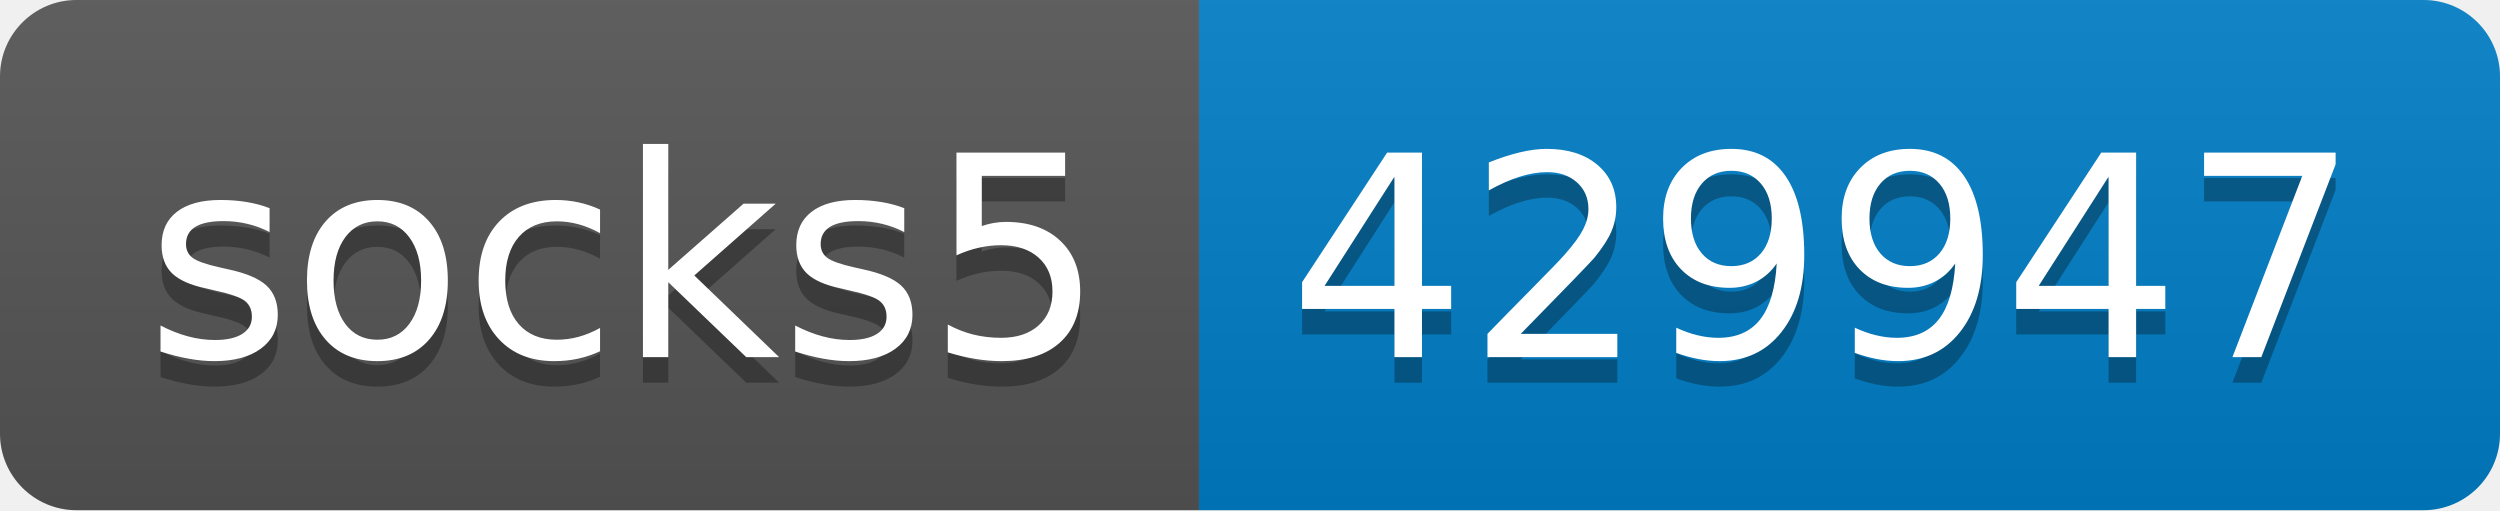
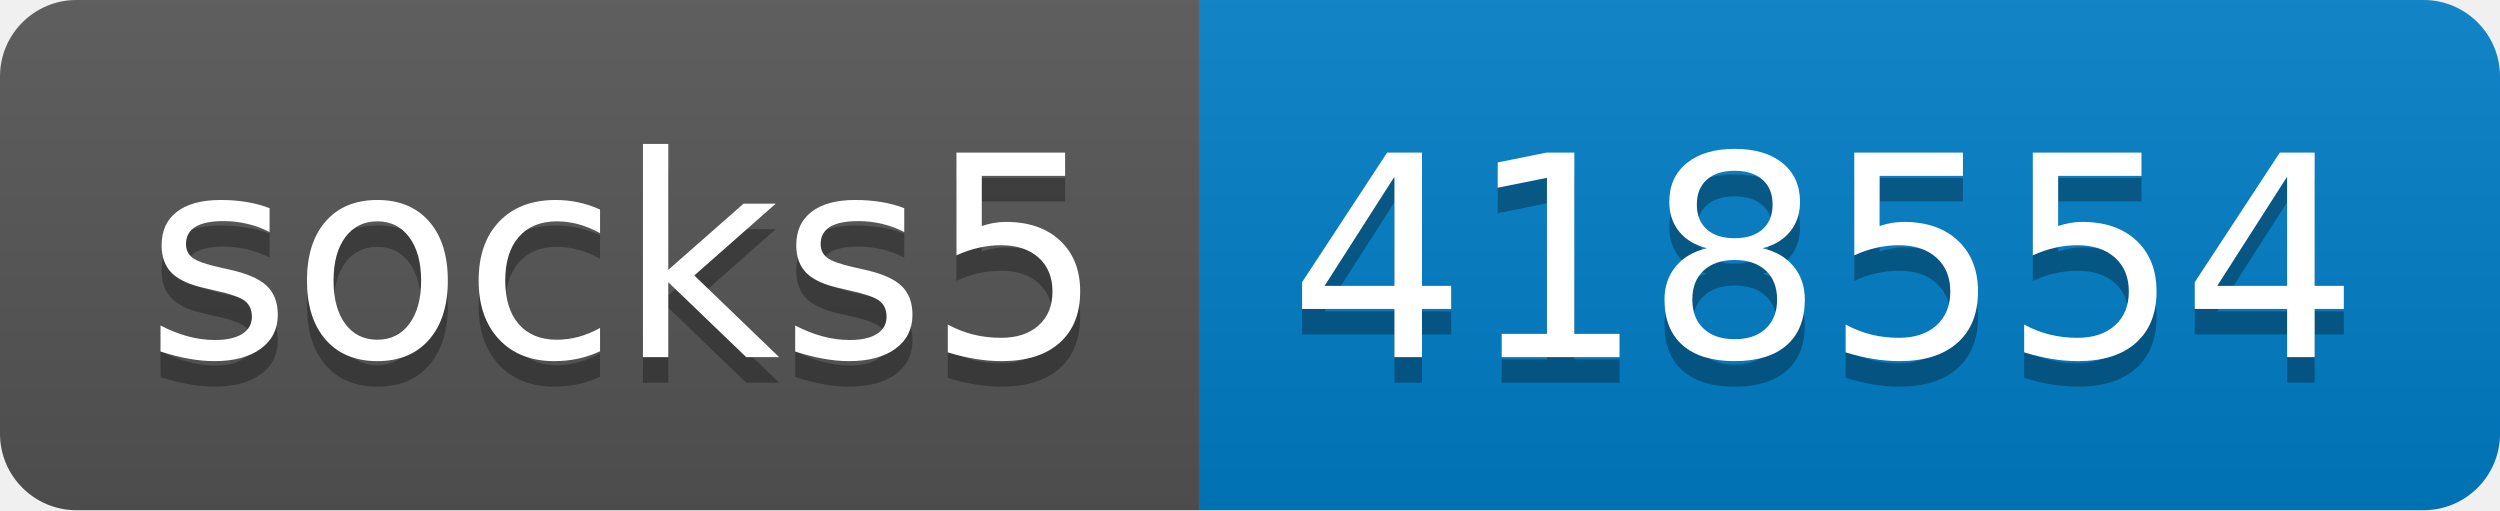
- <svg xmlns="http://www.w3.org/2000/svg" width="98" height="20" role="img" aria-label="socks5: 429947">
+ <svg xmlns="http://www.w3.org/2000/svg" width="98" height="20" role="img" aria-label="socks5: 418554">
  <linearGradient id="s" x2="0" y2="100%">
    <stop offset="0" stop-color="#bbb" stop-opacity=".1" />
    <stop offset="1" stop-opacity=".1" />
  </linearGradient>
  <clipPath id="r">
    <rect width="98" height="20" rx="3" fill="#fff" />
  </clipPath>
  <g clip-path="url(#r)">
    <rect width="47" height="20" fill="#555" />
    <rect x="47" width="51" height="20" fill="#007ec6" />
    <rect width="98" height="20" fill="url(#s)" />
  </g>
  <g fill="#fff" text-anchor="middle" font-family="Verdana,Geneva,DejaVu Sans,sans-serif" text-rendering="geometricPrecision" font-size="110">
    <text aria-hidden="true" x="245" y="150" fill="#010101" fill-opacity=".3" transform="scale(.1)" textLength="370">socks5</text>
    <text x="245" y="140" transform="scale(.1)" fill="#fff" textLength="370">socks5</text>
-     <text aria-hidden="true" x="715" y="150" fill="#010101" fill-opacity=".3" transform="scale(.1)" textLength="410">429947</text>
-     <text x="715" y="140" transform="scale(.1)" fill="#fff" textLength="410">429947</text>
+     <text aria-hidden="true" x="715" y="150" fill="#010101" fill-opacity=".3" transform="scale(.1)" textLength="410">418554</text>
+     <text x="715" y="140" transform="scale(.1)" fill="#fff" textLength="410">418554</text>
  </g>
</svg>
